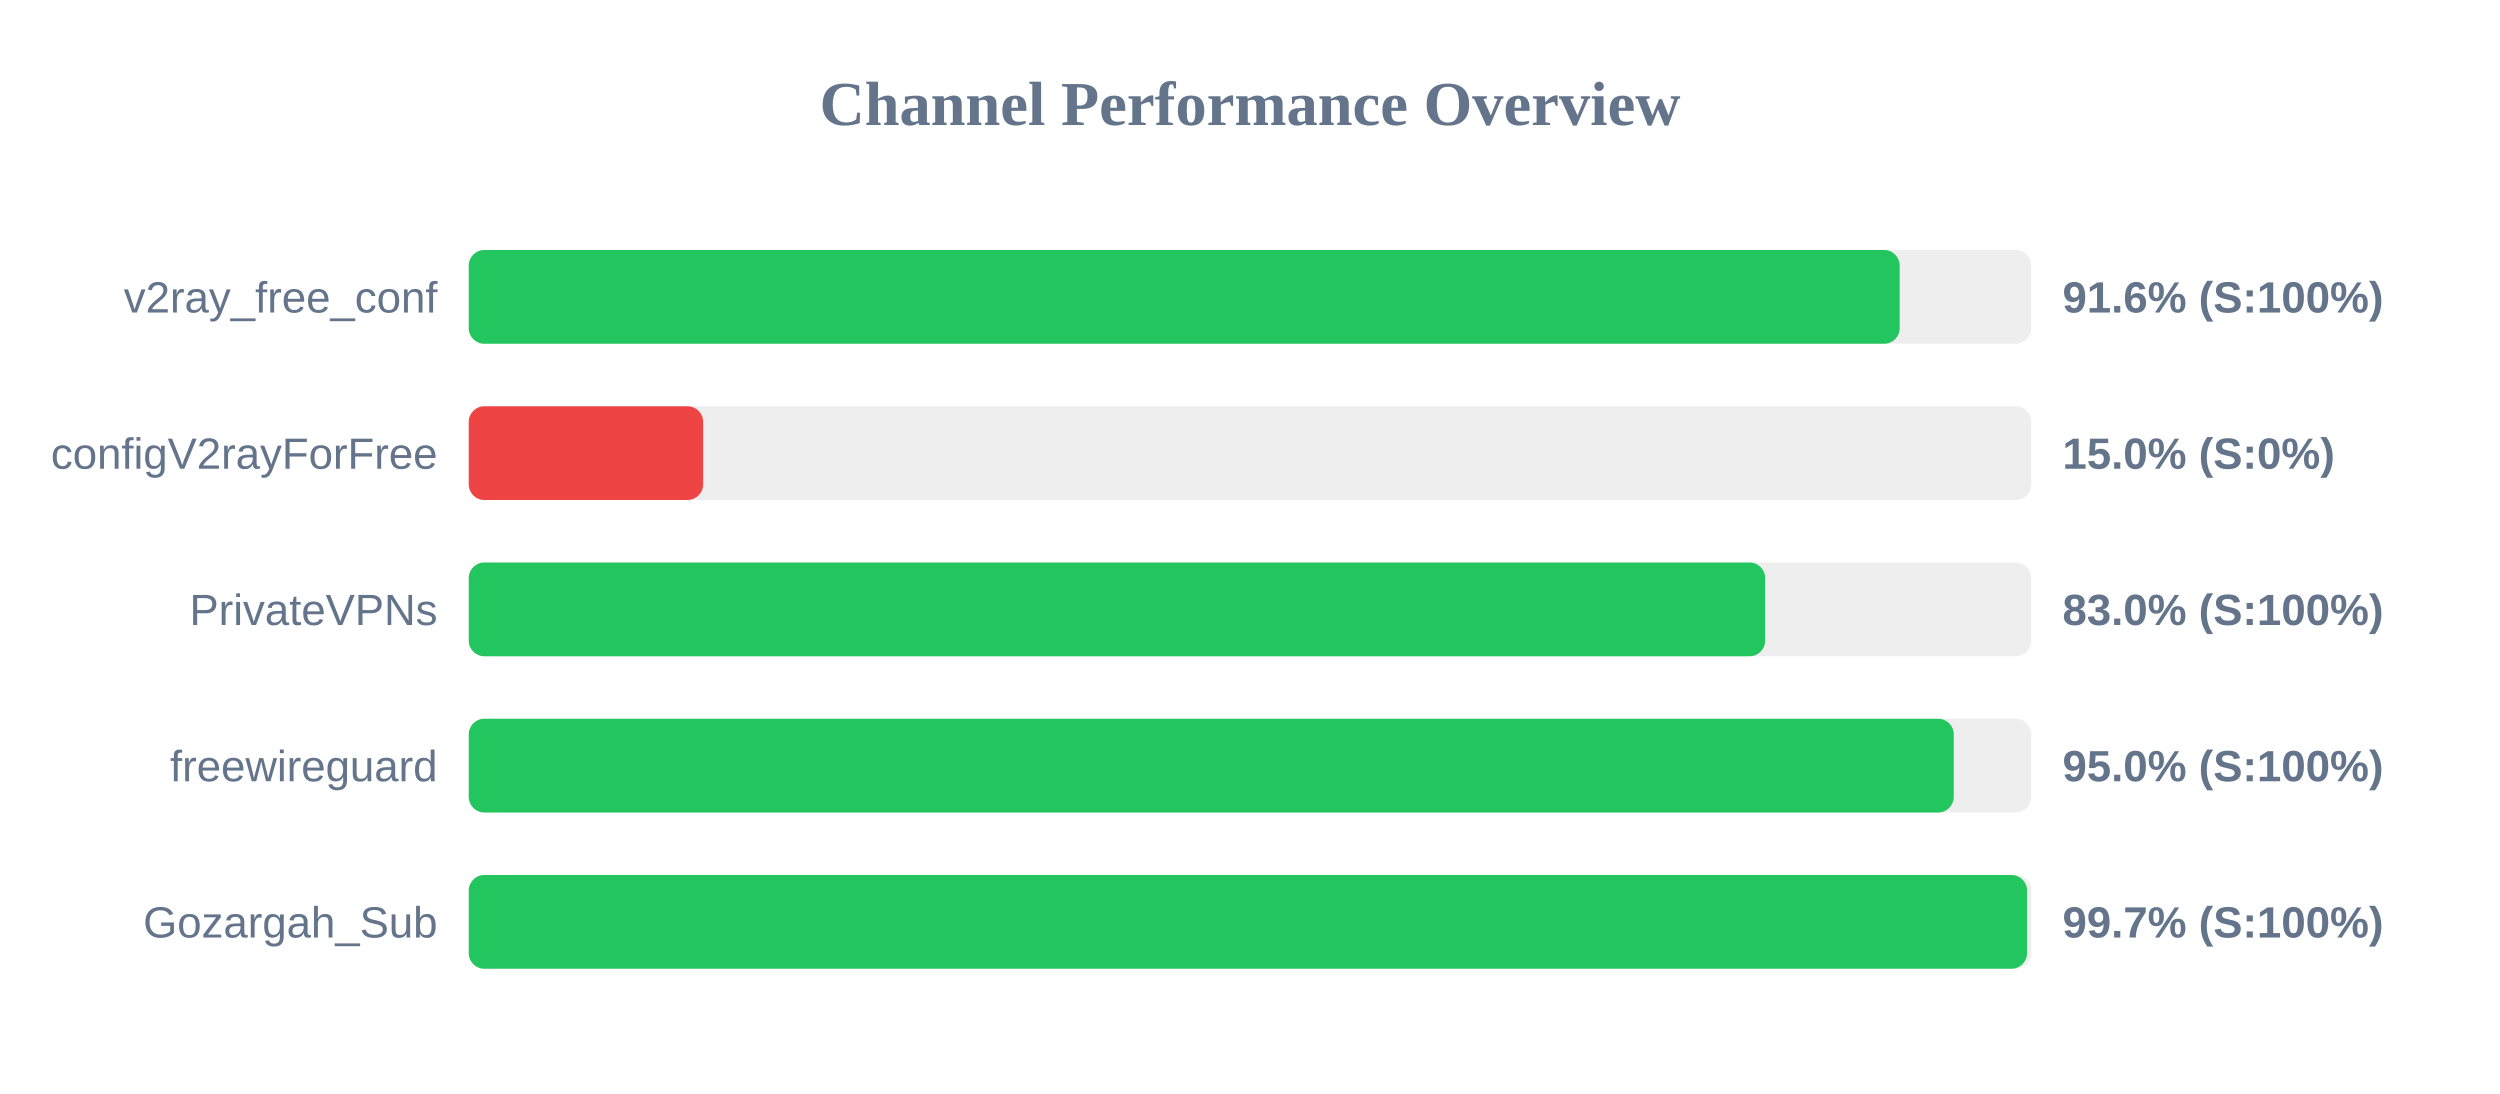
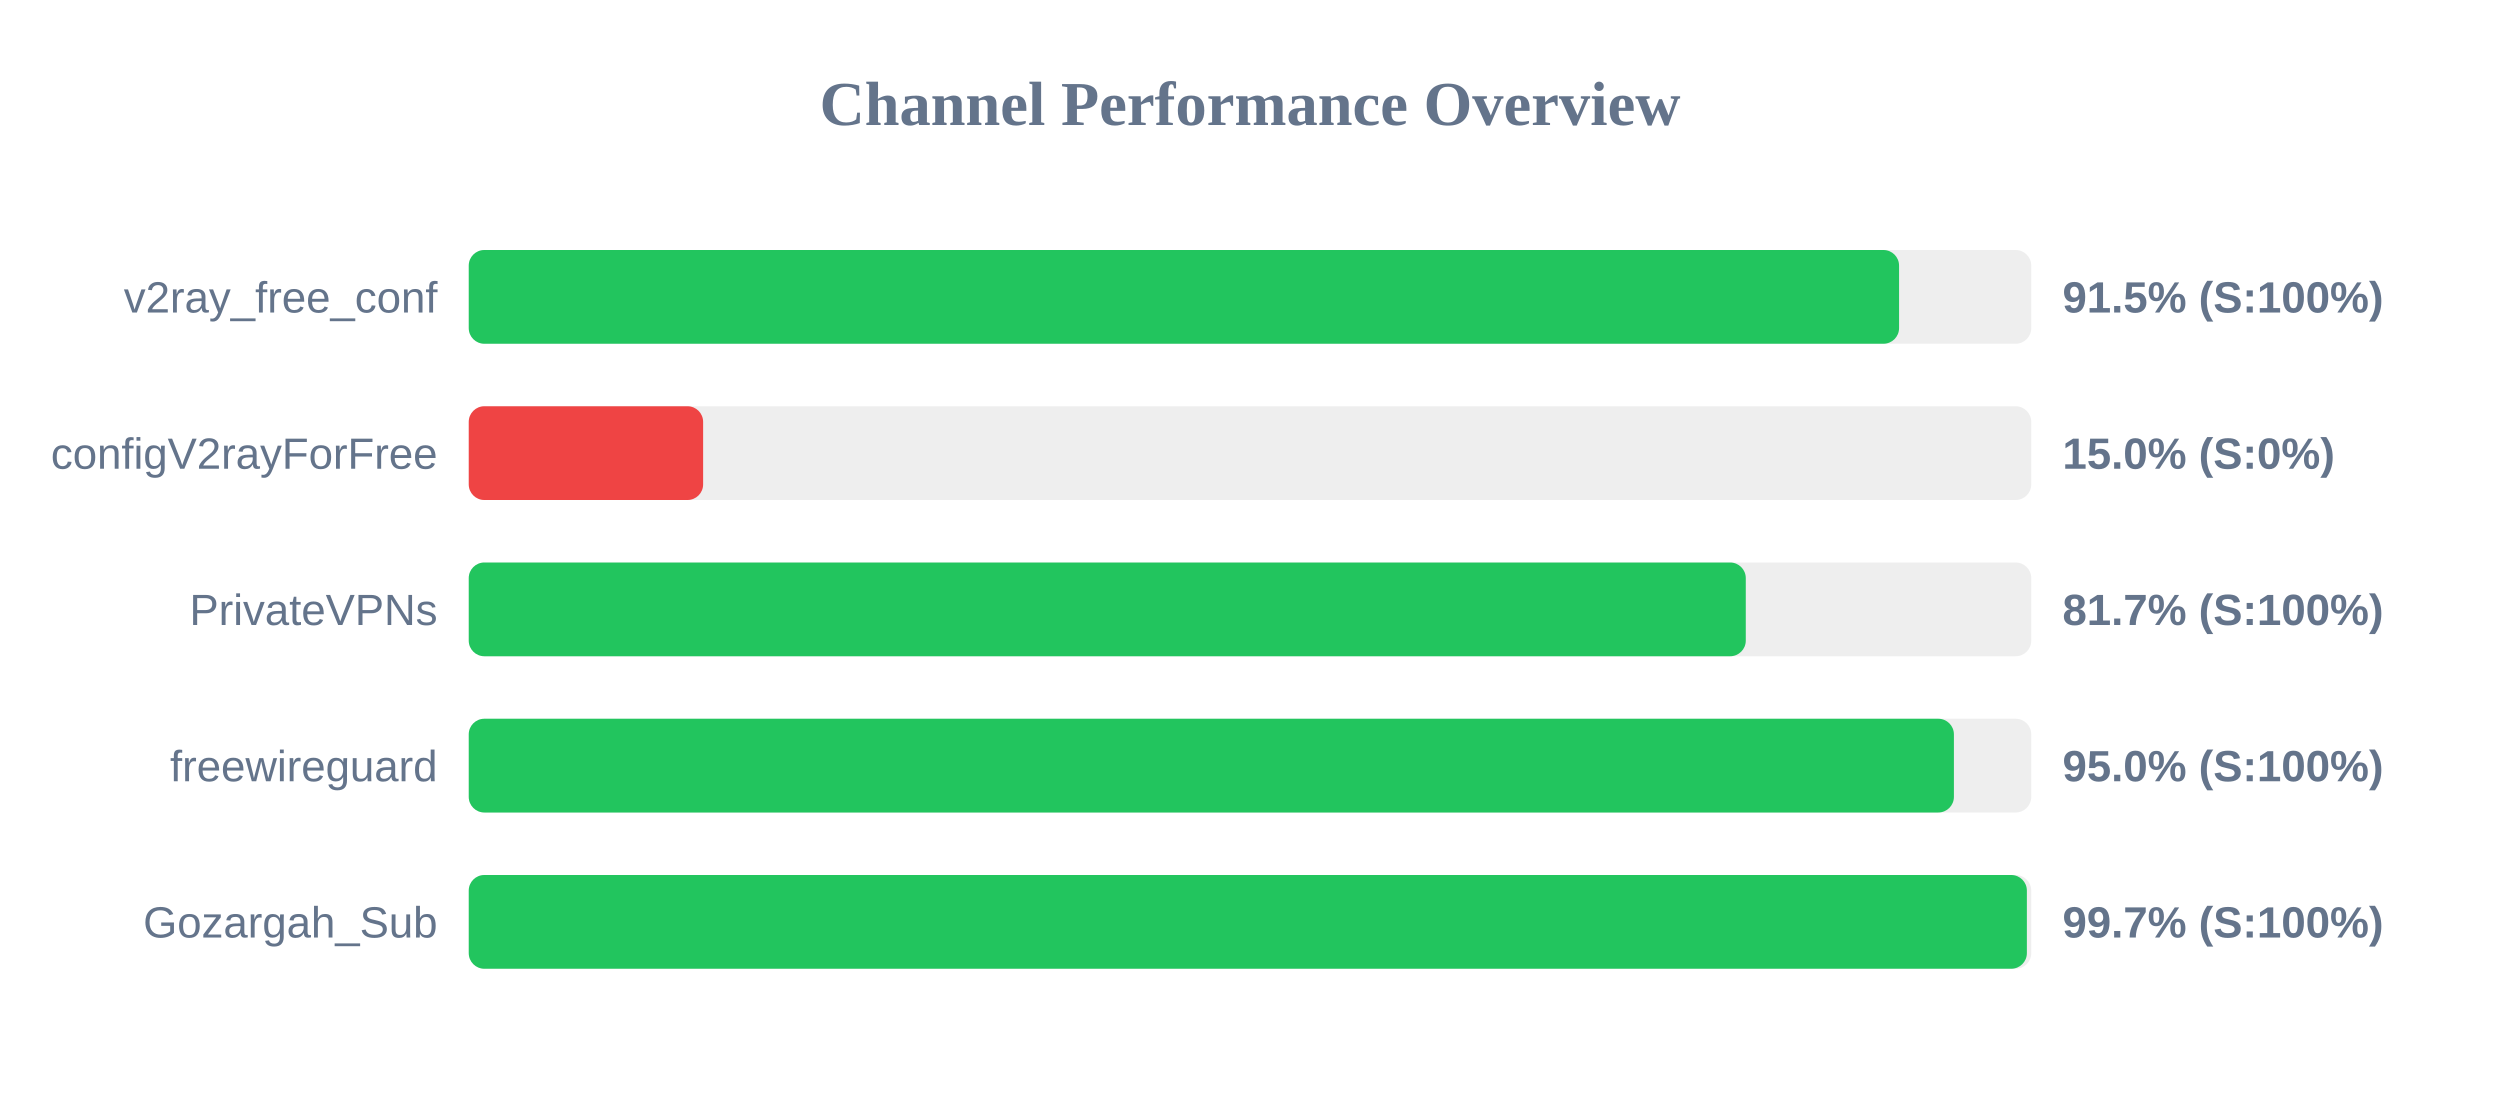
<svg xmlns="http://www.w3.org/2000/svg" width="800" height="350" version="1.1">
  <style>
        .row { font: 14px Arial; fill: #64748b; }
        .score { font: bold 14px Arial; fill: #64748b; }
    </style>
  <text x="400" y="40" text-anchor="middle" font-size="20px" font-weight="bold" fill="#64748b">Channel Performance Overview</text>
  <rect x="150" y="80" width="500" height="30" fill="#eee" rx="5" />
-   <rect x="150" y="80" width="457.9" height="30" fill="#22c55e" rx="5" />
+   <rect x="150" y="80" width="457.7" height="30" fill="#22c55e" rx="5" />
  <text x="140" y="100" text-anchor="end" class="row">v2ray_free_conf</text>
-   <text x="660" y="100" text-anchor="start" class="score">91.6% (S:100%)</text>
+   <text x="660" y="100" text-anchor="start" class="score">91.5% (S:100%)</text>
  <rect x="150" y="130" width="500" height="30" fill="#eee" rx="5" />
  <rect x="150" y="130" width="75.0" height="30" fill="#ef4444" rx="5" />
  <text x="140" y="150" text-anchor="end" class="row">configV2rayForFree</text>
  <text x="660" y="150" text-anchor="start" class="score">15.0% (S:0%)</text>
  <rect x="150" y="180" width="500" height="30" fill="#eee" rx="5" />
-   <rect x="150" y="180" width="414.85" height="30" fill="#22c55e" rx="5" />
+   <rect x="150" y="180" width="408.65" height="30" fill="#22c55e" rx="5" />
  <text x="140" y="200" text-anchor="end" class="row">PrivateVPNs</text>
-   <text x="660" y="200" text-anchor="start" class="score">83.0% (S:100%)</text>
+   <text x="660" y="200" text-anchor="start" class="score">81.7% (S:100%)</text>
  <rect x="150" y="230" width="500" height="30" fill="#eee" rx="5" />
-   <rect x="150" y="230" width="475.2" height="30" fill="#22c55e" rx="5" />
+   <rect x="150" y="230" width="475.25" height="30" fill="#22c55e" rx="5" />
  <text x="140" y="250" text-anchor="end" class="row">freewireguard</text>
  <text x="660" y="250" text-anchor="start" class="score">95.0% (S:100%)</text>
  <rect x="150" y="280" width="500" height="30" fill="#eee" rx="5" />
-   <rect x="150" y="280" width="498.65" height="30" fill="#22c55e" rx="5" />
+   <rect x="150" y="280" width="498.6" height="30" fill="#22c55e" rx="5" />
  <text x="140" y="300" text-anchor="end" class="row">Gozargah_Sub</text>
  <text x="660" y="300" text-anchor="start" class="score">99.7% (S:100%)</text>
</svg>
